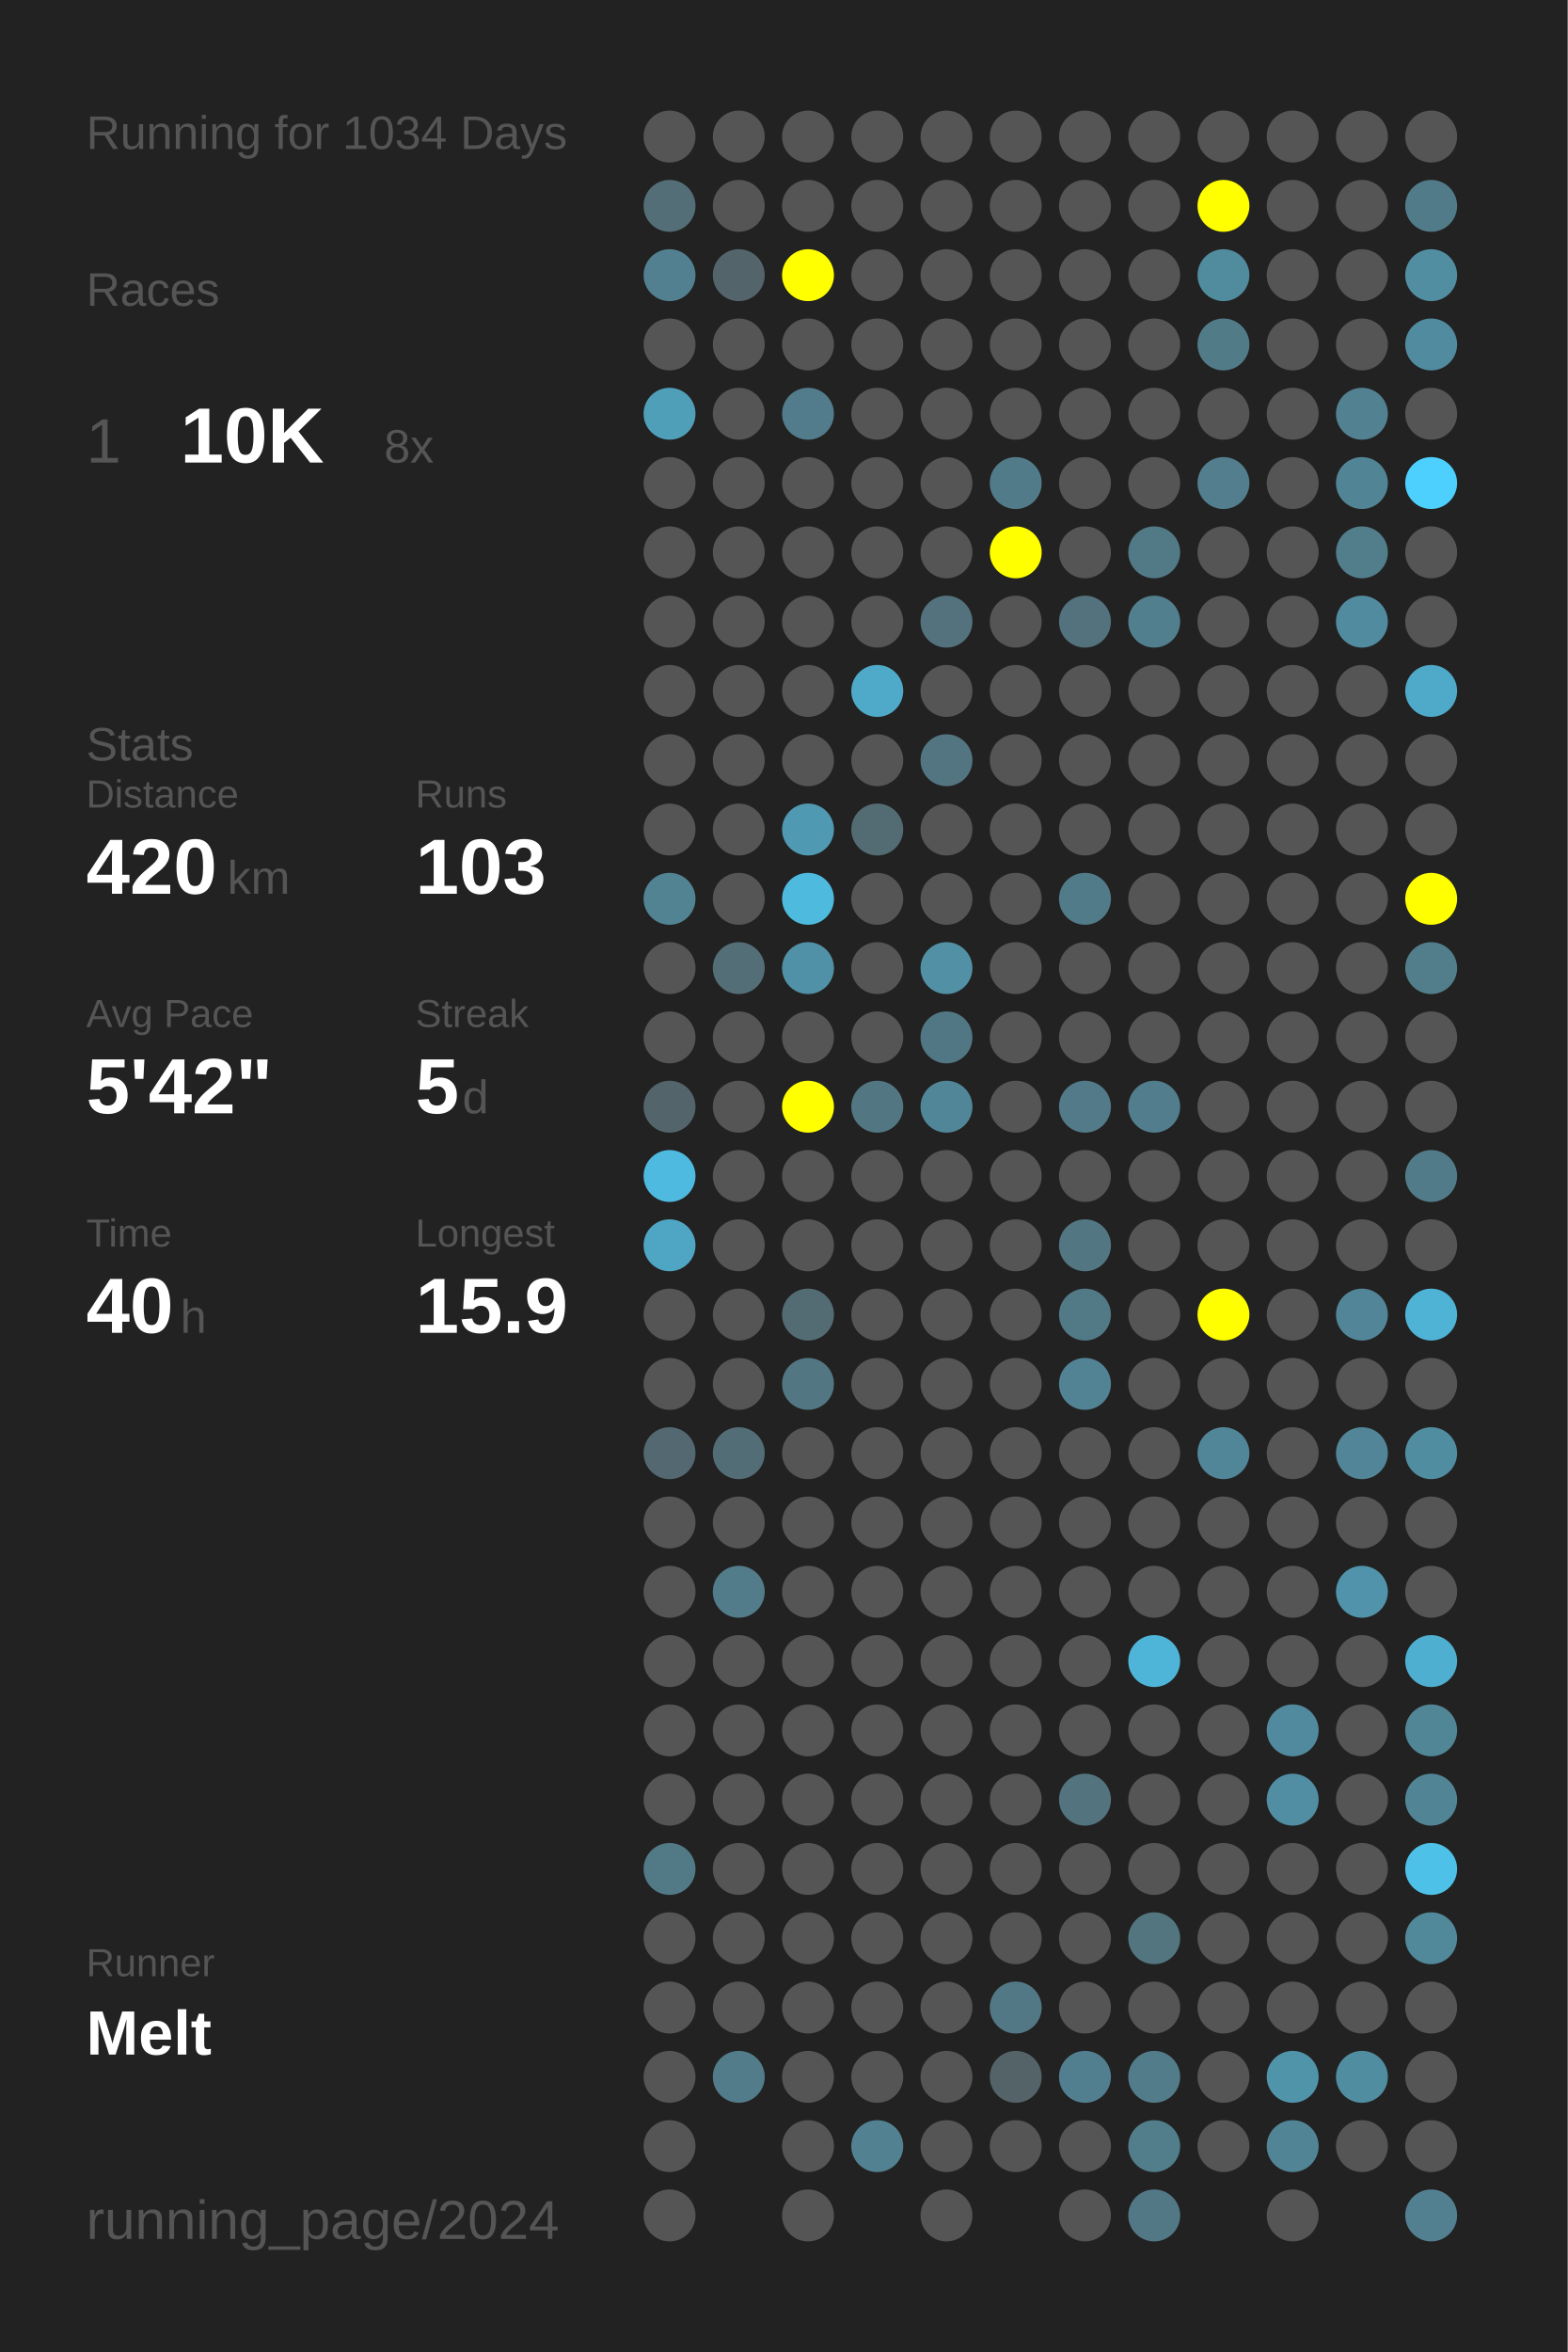
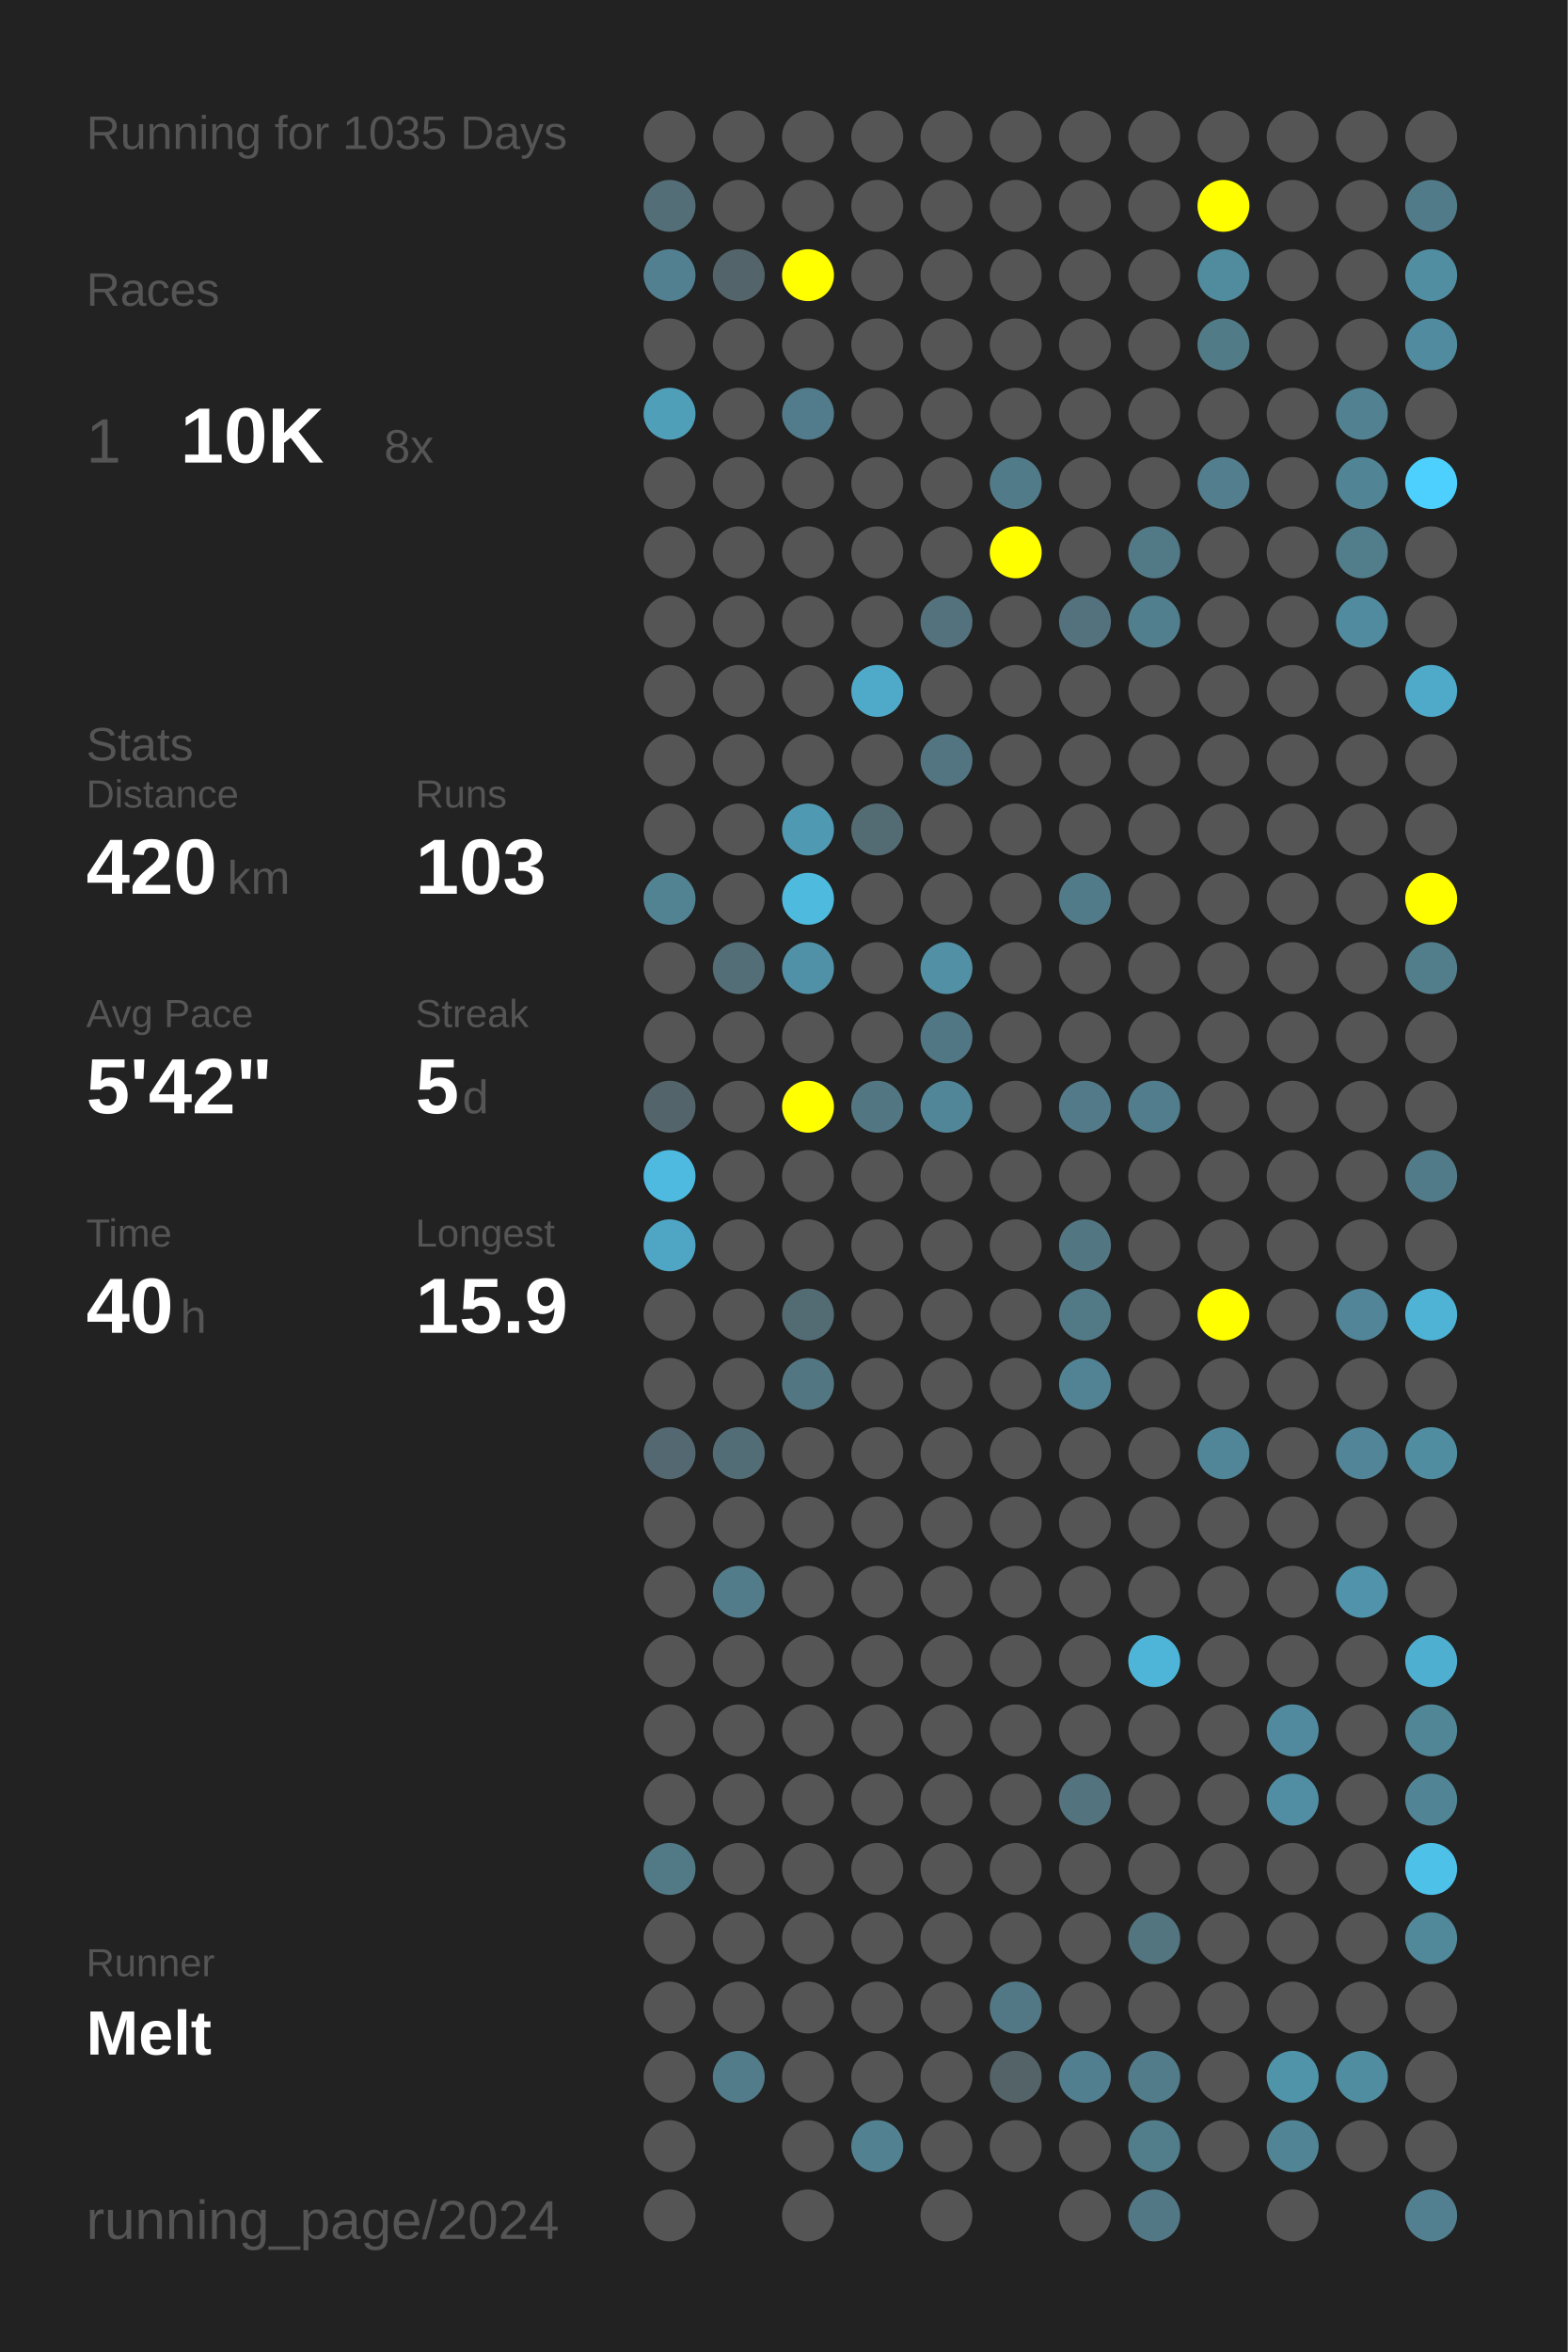
<svg xmlns="http://www.w3.org/2000/svg" baseProfile="full" height="300mm" version="1.1" viewBox="0,0,200,300" width="200mm">
  <defs />
  <rect fill="#222222" height="300" width="200" x="0" y="0" />
-   <text fill="#555555" style="font-size:6px; font-family:Arial;" x="11" y="19">Running for 1034 Days</text>
+   <text fill="#555555" style="font-size:6px; font-family:Arial;" x="11" y="19">Running for 1035 Days</text>
  <text fill="#555555" style="font-size:6px; font-family:Arial;" x="11" y="39">Races</text>
  <text fill="#555555" style="font-size:8px; font-family:Arial;" x="11" y="59">1</text>
  <text fill="#FFFFFF" style="font-size:10px; font-family:Arial; font-weight:bold;" x="23" y="59">10K</text>
  <text fill="#555555" style="font-size:6px; font-family:Arial;" x="49" y="59">8x</text>
  <text fill="#555555" style="font-size:6px; font-family:Arial;" x="11" y="97">Stats</text>
  <text fill="#555555" style="font-size:5px; font-family:Arial;" x="11" y="103">Distance</text>
  <text fill="#FFFFFF" style="font-size:10px; font-family:Arial; font-weight:bold;" x="11" y="114">420</text>
  <text fill="#555555" style="font-size:6px; font-family:Arial;" x="29" y="114">km</text>
  <text fill="#555555" style="font-size:5px; font-family:Arial;" x="53" y="103">Runs</text>
  <text fill="#FFFFFF" style="font-size:10px; font-family:Arial; font-weight:bold;" x="53" y="114">103</text>
  <text fill="#555555" style="font-size:5px; font-family:Arial;" x="11" y="131">Avg Pace</text>
  <text fill="#FFFFFF" style="font-size:10px; font-family:Arial; font-weight:bold;" x="11" y="142">5'42"</text>
  <text fill="#555555" style="font-size:5px; font-family:Arial;" x="53" y="131">Streak</text>
  <text fill="#FFFFFF" style="font-size:10px; font-family:Arial; font-weight:bold;" x="53" y="142">5</text>
  <text fill="#555555" style="font-size:6px; font-family:Arial;" x="59" y="142">d</text>
  <text fill="#555555" style="font-size:5px; font-family:Arial;" x="11" y="159">Time</text>
  <text fill="#FFFFFF" style="font-size:10px; font-family:Arial; font-weight:bold;" x="11" y="170">40</text>
  <text fill="#555555" style="font-size:6px; font-family:Arial;" x="23" y="170">h</text>
  <text fill="#555555" style="font-size:5px; font-family:Arial;" x="53" y="159">Longest</text>
  <text fill="#FFFFFF" style="font-size:10px; font-family:Arial; font-weight:bold;" x="53" y="170">15.9</text>
  <text fill="#555555" style="font-size:5px; font-family:Arial;" x="11" y="252.065">Runner</text>
  <text fill="#FFFFFF" style="font-size:8px; font-family:Arial; font-weight:bold;" x="11" y="262.065">Melt</text>
  <text fill="#555555" style="font-size:7px; font-family:Arial;" x="11" y="285.581">running_page/2024</text>
  <circle cx="85.417" cy="17.419" fill="#555555" r="3.312" />
  <circle cx="85.417" cy="26.258" fill="#536e77" r="3.312" />
  <circle cx="85.417" cy="35.097" fill="#528090" r="3.312" />
  <circle cx="85.417" cy="43.935" fill="#555555" r="3.312" />
  <circle cx="85.417" cy="52.774" fill="#509fb9" r="3.312" />
  <circle cx="85.417" cy="61.613" fill="#555555" r="3.312" />
  <circle cx="85.417" cy="70.452" fill="#555555" r="3.312" />
  <circle cx="85.417" cy="79.29" fill="#555555" r="3.312" />
  <circle cx="85.417" cy="88.129" fill="#555555" r="3.312" />
  <circle cx="85.417" cy="96.968" fill="#555555" r="3.312" />
  <circle cx="85.417" cy="105.806" fill="#555555" r="3.312" />
  <circle cx="85.417" cy="114.645" fill="#528393" r="3.312" />
  <circle cx="85.417" cy="123.484" fill="#555555" r="3.312" />
  <circle cx="85.417" cy="132.323" fill="#555555" r="3.312" />
  <circle cx="85.417" cy="141.161" fill="#53656b" r="3.312" />
  <circle cx="85.417" cy="150" fill="#4ebadf" r="3.312" />
  <circle cx="85.417" cy="158.839" fill="#4fa6c4" r="3.312" />
  <circle cx="85.417" cy="167.677" fill="#555555" r="3.312" />
  <circle cx="85.417" cy="176.516" fill="#555555" r="3.312" />
  <circle cx="85.417" cy="185.355" fill="#536870" r="3.312" />
  <circle cx="85.417" cy="194.194" fill="#555555" r="3.312" />
  <circle cx="85.417" cy="203.032" fill="#555555" r="3.312" />
  <circle cx="85.417" cy="211.871" fill="#555555" r="3.312" />
  <circle cx="85.417" cy="220.71" fill="#555555" r="3.312" />
  <circle cx="85.417" cy="229.548" fill="#555555" r="3.312" />
  <circle cx="85.417" cy="238.387" fill="#527986" r="3.312" />
  <circle cx="85.417" cy="247.226" fill="#555555" r="3.312" />
  <circle cx="85.417" cy="256.065" fill="#555555" r="3.312" />
  <circle cx="85.417" cy="264.903" fill="#555555" r="3.312" />
  <circle cx="85.417" cy="273.742" fill="#555555" r="3.312" />
  <circle cx="85.417" cy="282.581" fill="#555555" r="3.312" />
  <circle cx="94.25" cy="17.419" fill="#555555" r="3.312" />
  <circle cx="94.25" cy="26.258" fill="#555555" r="3.312" />
  <circle cx="94.25" cy="35.097" fill="#53656b" r="3.312" />
  <circle cx="94.25" cy="43.935" fill="#555555" r="3.312" />
  <circle cx="94.25" cy="52.774" fill="#555555" r="3.312" />
  <circle cx="94.25" cy="61.613" fill="#555555" r="3.312" />
  <circle cx="94.25" cy="70.452" fill="#555555" r="3.312" />
  <circle cx="94.25" cy="79.29" fill="#555555" r="3.312" />
  <circle cx="94.25" cy="88.129" fill="#555555" r="3.312" />
  <circle cx="94.25" cy="96.968" fill="#555555" r="3.312" />
  <circle cx="94.25" cy="105.806" fill="#555555" r="3.312" />
  <circle cx="94.25" cy="114.645" fill="#555555" r="3.312" />
  <circle cx="94.25" cy="123.484" fill="#536e77" r="3.312" />
  <circle cx="94.25" cy="132.323" fill="#555555" r="3.312" />
  <circle cx="94.25" cy="141.161" fill="#555555" r="3.312" />
  <circle cx="94.25" cy="150" fill="#555555" r="3.312" />
  <circle cx="94.25" cy="158.839" fill="#555555" r="3.312" />
  <circle cx="94.25" cy="167.677" fill="#555555" r="3.312" />
  <circle cx="94.25" cy="176.516" fill="#555555" r="3.312" />
  <circle cx="94.25" cy="185.355" fill="#536d76" r="3.312" />
  <circle cx="94.25" cy="194.194" fill="#555555" r="3.312" />
  <circle cx="94.25" cy="203.032" fill="#527c8a" r="3.312" />
  <circle cx="94.25" cy="211.871" fill="#555555" r="3.312" />
  <circle cx="94.25" cy="220.71" fill="#555555" r="3.312" />
  <circle cx="94.25" cy="229.548" fill="#555555" r="3.312" />
  <circle cx="94.25" cy="238.387" fill="#555555" r="3.312" />
  <circle cx="94.25" cy="247.226" fill="#555555" r="3.312" />
  <circle cx="94.25" cy="256.065" fill="#555555" r="3.312" />
  <circle cx="94.25" cy="264.903" fill="#527c8a" r="3.312" />
  <circle cx="103.083" cy="17.419" fill="#555555" r="3.312" />
  <circle cx="103.083" cy="26.258" fill="#555555" r="3.312" />
  <circle cx="103.083" cy="35.097" fill="#FFFF00" r="3.312" />
  <circle cx="103.083" cy="43.935" fill="#555555" r="3.312" />
  <circle cx="103.083" cy="52.774" fill="#527c8b" r="3.312" />
  <circle cx="103.083" cy="61.613" fill="#555555" r="3.312" />
  <circle cx="103.083" cy="70.452" fill="#555555" r="3.312" />
  <circle cx="103.083" cy="79.29" fill="#555555" r="3.312" />
  <circle cx="103.083" cy="88.129" fill="#555555" r="3.312" />
  <circle cx="103.083" cy="96.968" fill="#555555" r="3.312" />
  <circle cx="103.083" cy="105.806" fill="#5099b2" r="3.312" />
  <circle cx="103.083" cy="114.645" fill="#4ebade" r="3.312" />
  <circle cx="103.083" cy="123.484" fill="#5191a7" r="3.312" />
  <circle cx="103.083" cy="132.323" fill="#555555" r="3.312" />
  <circle cx="103.083" cy="141.161" fill="#FFFF00" r="3.312" />
  <circle cx="103.083" cy="150" fill="#555555" r="3.312" />
  <circle cx="103.083" cy="158.839" fill="#555555" r="3.312" />
  <circle cx="103.083" cy="167.677" fill="#536c74" r="3.312" />
  <circle cx="103.083" cy="176.516" fill="#527783" r="3.312" />
  <circle cx="103.083" cy="185.355" fill="#555555" r="3.312" />
  <circle cx="103.083" cy="194.194" fill="#555555" r="3.312" />
  <circle cx="103.083" cy="203.032" fill="#555555" r="3.312" />
  <circle cx="103.083" cy="211.871" fill="#555555" r="3.312" />
  <circle cx="103.083" cy="220.71" fill="#555555" r="3.312" />
  <circle cx="103.083" cy="229.548" fill="#555555" r="3.312" />
  <circle cx="103.083" cy="238.387" fill="#555555" r="3.312" />
  <circle cx="103.083" cy="247.226" fill="#555555" r="3.312" />
  <circle cx="103.083" cy="256.065" fill="#555555" r="3.312" />
  <circle cx="103.083" cy="264.903" fill="#555555" r="3.312" />
  <circle cx="103.083" cy="273.742" fill="#555555" r="3.312" />
  <circle cx="103.083" cy="282.581" fill="#555555" r="3.312" />
  <circle cx="111.917" cy="17.419" fill="#555555" r="3.312" />
  <circle cx="111.917" cy="26.258" fill="#555555" r="3.312" />
  <circle cx="111.917" cy="35.097" fill="#555555" r="3.312" />
  <circle cx="111.917" cy="43.935" fill="#555555" r="3.312" />
  <circle cx="111.917" cy="52.774" fill="#555555" r="3.312" />
  <circle cx="111.917" cy="61.613" fill="#555555" r="3.312" />
  <circle cx="111.917" cy="70.452" fill="#555555" r="3.312" />
  <circle cx="111.917" cy="79.29" fill="#555555" r="3.312" />
  <circle cx="111.917" cy="88.129" fill="#4faac9" r="3.312" />
  <circle cx="111.917" cy="96.968" fill="#555555" r="3.312" />
  <circle cx="111.917" cy="105.806" fill="#536b73" r="3.312" />
  <circle cx="111.917" cy="114.645" fill="#555555" r="3.312" />
  <circle cx="111.917" cy="123.484" fill="#555555" r="3.312" />
  <circle cx="111.917" cy="132.323" fill="#555555" r="3.312" />
  <circle cx="111.917" cy="141.161" fill="#527783" r="3.312" />
  <circle cx="111.917" cy="150" fill="#555555" r="3.312" />
  <circle cx="111.917" cy="158.839" fill="#555555" r="3.312" />
  <circle cx="111.917" cy="167.677" fill="#555555" r="3.312" />
  <circle cx="111.917" cy="176.516" fill="#555555" r="3.312" />
  <circle cx="111.917" cy="185.355" fill="#555555" r="3.312" />
  <circle cx="111.917" cy="194.194" fill="#555555" r="3.312" />
  <circle cx="111.917" cy="203.032" fill="#555555" r="3.312" />
  <circle cx="111.917" cy="211.871" fill="#555555" r="3.312" />
  <circle cx="111.917" cy="220.71" fill="#555555" r="3.312" />
  <circle cx="111.917" cy="229.548" fill="#555555" r="3.312" />
  <circle cx="111.917" cy="238.387" fill="#555555" r="3.312" />
  <circle cx="111.917" cy="247.226" fill="#555555" r="3.312" />
  <circle cx="111.917" cy="256.065" fill="#555555" r="3.312" />
  <circle cx="111.917" cy="264.903" fill="#555555" r="3.312" />
  <circle cx="111.917" cy="273.742" fill="#528292" r="3.312" />
  <circle cx="120.75" cy="17.419" fill="#555555" r="3.312" />
  <circle cx="120.75" cy="26.258" fill="#555555" r="3.312" />
  <circle cx="120.75" cy="35.097" fill="#555555" r="3.312" />
  <circle cx="120.75" cy="43.935" fill="#555555" r="3.312" />
  <circle cx="120.75" cy="52.774" fill="#555555" r="3.312" />
  <circle cx="120.75" cy="61.613" fill="#555555" r="3.312" />
  <circle cx="120.75" cy="70.452" fill="#555555" r="3.312" />
  <circle cx="120.75" cy="79.29" fill="#53727d" r="3.312" />
  <circle cx="120.75" cy="88.129" fill="#555555" r="3.312" />
  <circle cx="120.75" cy="96.968" fill="#527581" r="3.312" />
  <circle cx="120.75" cy="105.806" fill="#555555" r="3.312" />
  <circle cx="120.75" cy="114.645" fill="#555555" r="3.312" />
  <circle cx="120.75" cy="123.484" fill="#5190a5" r="3.312" />
  <circle cx="120.75" cy="132.323" fill="#527784" r="3.312" />
  <circle cx="120.75" cy="141.161" fill="#518698" r="3.312" />
  <circle cx="120.75" cy="150" fill="#555555" r="3.312" />
  <circle cx="120.75" cy="158.839" fill="#555555" r="3.312" />
  <circle cx="120.75" cy="167.677" fill="#555555" r="3.312" />
  <circle cx="120.75" cy="176.516" fill="#555555" r="3.312" />
  <circle cx="120.75" cy="185.355" fill="#555555" r="3.312" />
  <circle cx="120.75" cy="194.194" fill="#555555" r="3.312" />
  <circle cx="120.75" cy="203.032" fill="#555555" r="3.312" />
  <circle cx="120.75" cy="211.871" fill="#555555" r="3.312" />
  <circle cx="120.75" cy="220.71" fill="#555555" r="3.312" />
  <circle cx="120.75" cy="229.548" fill="#555555" r="3.312" />
  <circle cx="120.75" cy="238.387" fill="#555555" r="3.312" />
  <circle cx="120.75" cy="247.226" fill="#555555" r="3.312" />
  <circle cx="120.75" cy="256.065" fill="#555555" r="3.312" />
  <circle cx="120.75" cy="264.903" fill="#555555" r="3.312" />
  <circle cx="120.75" cy="273.742" fill="#555555" r="3.312" />
  <circle cx="120.75" cy="282.581" fill="#555555" r="3.312" />
  <circle cx="129.583" cy="17.419" fill="#555555" r="3.312" />
  <circle cx="129.583" cy="26.258" fill="#555555" r="3.312" />
  <circle cx="129.583" cy="35.097" fill="#555555" r="3.312" />
  <circle cx="129.583" cy="43.935" fill="#555555" r="3.312" />
  <circle cx="129.583" cy="52.774" fill="#555555" r="3.312" />
  <circle cx="129.583" cy="61.613" fill="#527b89" r="3.312" />
  <circle cx="129.583" cy="70.452" fill="#FFFF00" r="3.312" />
  <circle cx="129.583" cy="79.29" fill="#555555" r="3.312" />
  <circle cx="129.583" cy="88.129" fill="#555555" r="3.312" />
  <circle cx="129.583" cy="96.968" fill="#555555" r="3.312" />
  <circle cx="129.583" cy="105.806" fill="#555555" r="3.312" />
  <circle cx="129.583" cy="114.645" fill="#555555" r="3.312" />
  <circle cx="129.583" cy="123.484" fill="#555555" r="3.312" />
  <circle cx="129.583" cy="132.323" fill="#555555" r="3.312" />
  <circle cx="129.583" cy="141.161" fill="#555555" r="3.312" />
  <circle cx="129.583" cy="150" fill="#555555" r="3.312" />
  <circle cx="129.583" cy="158.839" fill="#555555" r="3.312" />
  <circle cx="129.583" cy="167.677" fill="#555555" r="3.312" />
  <circle cx="129.583" cy="176.516" fill="#555555" r="3.312" />
  <circle cx="129.583" cy="185.355" fill="#555555" r="3.312" />
  <circle cx="129.583" cy="194.194" fill="#555555" r="3.312" />
  <circle cx="129.583" cy="203.032" fill="#555555" r="3.312" />
  <circle cx="129.583" cy="211.871" fill="#555555" r="3.312" />
  <circle cx="129.583" cy="220.71" fill="#555555" r="3.312" />
  <circle cx="129.583" cy="229.548" fill="#555555" r="3.312" />
  <circle cx="129.583" cy="238.387" fill="#555555" r="3.312" />
  <circle cx="129.583" cy="247.226" fill="#555555" r="3.312" />
  <circle cx="129.583" cy="256.065" fill="#527885" r="3.312" />
  <circle cx="129.583" cy="264.903" fill="#546368" r="3.312" />
  <circle cx="129.583" cy="273.742" fill="#555555" r="3.312" />
  <circle cx="138.417" cy="17.419" fill="#555555" r="3.312" />
  <circle cx="138.417" cy="26.258" fill="#555555" r="3.312" />
  <circle cx="138.417" cy="35.097" fill="#555555" r="3.312" />
  <circle cx="138.417" cy="43.935" fill="#555555" r="3.312" />
  <circle cx="138.417" cy="52.774" fill="#555555" r="3.312" />
  <circle cx="138.417" cy="61.613" fill="#555555" r="3.312" />
  <circle cx="138.417" cy="70.452" fill="#555555" r="3.312" />
  <circle cx="138.417" cy="79.29" fill="#53727d" r="3.312" />
  <circle cx="138.417" cy="88.129" fill="#555555" r="3.312" />
  <circle cx="138.417" cy="96.968" fill="#555555" r="3.312" />
  <circle cx="138.417" cy="105.806" fill="#555555" r="3.312" />
  <circle cx="138.417" cy="114.645" fill="#527b89" r="3.312" />
  <circle cx="138.417" cy="123.484" fill="#555555" r="3.312" />
  <circle cx="138.417" cy="132.323" fill="#555555" r="3.312" />
  <circle cx="138.417" cy="141.161" fill="#527a88" r="3.312" />
  <circle cx="138.417" cy="150" fill="#555555" r="3.312" />
  <circle cx="138.417" cy="158.839" fill="#527783" r="3.312" />
  <circle cx="138.417" cy="167.677" fill="#527986" r="3.312" />
  <circle cx="138.417" cy="176.516" fill="#528394" r="3.312" />
  <circle cx="138.417" cy="185.355" fill="#555555" r="3.312" />
  <circle cx="138.417" cy="194.194" fill="#555555" r="3.312" />
  <circle cx="138.417" cy="203.032" fill="#555555" r="3.312" />
  <circle cx="138.417" cy="211.871" fill="#555555" r="3.312" />
  <circle cx="138.417" cy="220.71" fill="#555555" r="3.312" />
  <circle cx="138.417" cy="229.548" fill="#53737e" r="3.312" />
  <circle cx="138.417" cy="238.387" fill="#555555" r="3.312" />
  <circle cx="138.417" cy="247.226" fill="#555555" r="3.312" />
  <circle cx="138.417" cy="256.065" fill="#555555" r="3.312" />
  <circle cx="138.417" cy="264.903" fill="#527f8f" r="3.312" />
  <circle cx="138.417" cy="273.742" fill="#555555" r="3.312" />
  <circle cx="138.417" cy="282.581" fill="#555555" r="3.312" />
  <circle cx="147.25" cy="17.419" fill="#555555" r="3.312" />
  <circle cx="147.25" cy="26.258" fill="#555555" r="3.312" />
  <circle cx="147.25" cy="35.097" fill="#555555" r="3.312" />
  <circle cx="147.25" cy="43.935" fill="#555555" r="3.312" />
  <circle cx="147.25" cy="52.774" fill="#555555" r="3.312" />
  <circle cx="147.25" cy="61.613" fill="#555555" r="3.312" />
  <circle cx="147.25" cy="70.452" fill="#527986" r="3.312" />
  <circle cx="147.25" cy="79.29" fill="#527f8e" r="3.312" />
  <circle cx="147.25" cy="88.129" fill="#555555" r="3.312" />
  <circle cx="147.25" cy="96.968" fill="#555555" r="3.312" />
  <circle cx="147.25" cy="105.806" fill="#555555" r="3.312" />
  <circle cx="147.25" cy="114.645" fill="#555555" r="3.312" />
  <circle cx="147.25" cy="123.484" fill="#555555" r="3.312" />
  <circle cx="147.25" cy="132.323" fill="#555555" r="3.312" />
  <circle cx="147.25" cy="141.161" fill="#527d8c" r="3.312" />
  <circle cx="147.25" cy="150" fill="#555555" r="3.312" />
  <circle cx="147.25" cy="158.839" fill="#555555" r="3.312" />
  <circle cx="147.25" cy="167.677" fill="#555555" r="3.312" />
  <circle cx="147.25" cy="176.516" fill="#555555" r="3.312" />
  <circle cx="147.25" cy="185.355" fill="#555555" r="3.312" />
  <circle cx="147.25" cy="194.194" fill="#555555" r="3.312" />
  <circle cx="147.25" cy="203.032" fill="#555555" r="3.312" />
  <circle cx="147.25" cy="211.871" fill="#4eb5d8" r="3.312" />
  <circle cx="147.25" cy="220.71" fill="#555555" r="3.312" />
  <circle cx="147.25" cy="229.548" fill="#555555" r="3.312" />
  <circle cx="147.25" cy="238.387" fill="#555555" r="3.312" />
  <circle cx="147.25" cy="247.226" fill="#527580" r="3.312" />
  <circle cx="147.25" cy="256.065" fill="#555555" r="3.312" />
  <circle cx="147.25" cy="264.903" fill="#527c8a" r="3.312" />
  <circle cx="147.25" cy="273.742" fill="#527d8b" r="3.312" />
  <circle cx="147.25" cy="282.581" fill="#527885" r="3.312" />
  <circle cx="156.083" cy="17.419" fill="#555555" r="3.312" />
  <circle cx="156.083" cy="26.258" fill="#FFFF00" r="3.312" />
  <circle cx="156.083" cy="35.097" fill="#518b9e" r="3.312" />
  <circle cx="156.083" cy="43.935" fill="#527b88" r="3.312" />
  <circle cx="156.083" cy="52.774" fill="#555555" r="3.312" />
  <circle cx="156.083" cy="61.613" fill="#527e8d" r="3.312" />
  <circle cx="156.083" cy="70.452" fill="#555555" r="3.312" />
  <circle cx="156.083" cy="79.29" fill="#555555" r="3.312" />
  <circle cx="156.083" cy="88.129" fill="#555555" r="3.312" />
  <circle cx="156.083" cy="96.968" fill="#555555" r="3.312" />
  <circle cx="156.083" cy="105.806" fill="#555555" r="3.312" />
  <circle cx="156.083" cy="114.645" fill="#555555" r="3.312" />
  <circle cx="156.083" cy="123.484" fill="#555555" r="3.312" />
  <circle cx="156.083" cy="132.323" fill="#555555" r="3.312" />
  <circle cx="156.083" cy="141.161" fill="#555555" r="3.312" />
  <circle cx="156.083" cy="150" fill="#555555" r="3.312" />
  <circle cx="156.083" cy="158.839" fill="#555555" r="3.312" />
  <circle cx="156.083" cy="167.677" fill="#FFFF00" r="3.312" />
  <circle cx="156.083" cy="176.516" fill="#555555" r="3.312" />
  <circle cx="156.083" cy="185.355" fill="#518698" r="3.312" />
  <circle cx="156.083" cy="194.194" fill="#555555" r="3.312" />
  <circle cx="156.083" cy="203.032" fill="#555555" r="3.312" />
  <circle cx="156.083" cy="211.871" fill="#555555" r="3.312" />
  <circle cx="156.083" cy="220.71" fill="#555555" r="3.312" />
  <circle cx="156.083" cy="229.548" fill="#555555" r="3.312" />
  <circle cx="156.083" cy="238.387" fill="#555555" r="3.312" />
  <circle cx="156.083" cy="247.226" fill="#555555" r="3.312" />
  <circle cx="156.083" cy="256.065" fill="#555555" r="3.312" />
  <circle cx="156.083" cy="264.903" fill="#555555" r="3.312" />
  <circle cx="156.083" cy="273.742" fill="#555555" r="3.312" />
  <circle cx="164.917" cy="17.419" fill="#555555" r="3.312" />
  <circle cx="164.917" cy="26.258" fill="#555555" r="3.312" />
  <circle cx="164.917" cy="35.097" fill="#555555" r="3.312" />
  <circle cx="164.917" cy="43.935" fill="#555555" r="3.312" />
  <circle cx="164.917" cy="52.774" fill="#555555" r="3.312" />
  <circle cx="164.917" cy="61.613" fill="#555555" r="3.312" />
  <circle cx="164.917" cy="70.452" fill="#555555" r="3.312" />
  <circle cx="164.917" cy="79.29" fill="#555555" r="3.312" />
  <circle cx="164.917" cy="88.129" fill="#555555" r="3.312" />
  <circle cx="164.917" cy="96.968" fill="#555555" r="3.312" />
  <circle cx="164.917" cy="105.806" fill="#555555" r="3.312" />
  <circle cx="164.917" cy="114.645" fill="#555555" r="3.312" />
  <circle cx="164.917" cy="123.484" fill="#555555" r="3.312" />
  <circle cx="164.917" cy="132.323" fill="#555555" r="3.312" />
  <circle cx="164.917" cy="141.161" fill="#555555" r="3.312" />
  <circle cx="164.917" cy="150" fill="#555555" r="3.312" />
  <circle cx="164.917" cy="158.839" fill="#555555" r="3.312" />
  <circle cx="164.917" cy="167.677" fill="#555555" r="3.312" />
  <circle cx="164.917" cy="176.516" fill="#555555" r="3.312" />
  <circle cx="164.917" cy="185.355" fill="#555555" r="3.312" />
  <circle cx="164.917" cy="194.194" fill="#555555" r="3.312" />
  <circle cx="164.917" cy="203.032" fill="#555555" r="3.312" />
  <circle cx="164.917" cy="211.871" fill="#555555" r="3.312" />
  <circle cx="164.917" cy="220.71" fill="#518a9e" r="3.312" />
  <circle cx="164.917" cy="229.548" fill="#518ea3" r="3.312" />
  <circle cx="164.917" cy="238.387" fill="#555555" r="3.312" />
  <circle cx="164.917" cy="247.226" fill="#555555" r="3.312" />
  <circle cx="164.917" cy="256.065" fill="#555555" r="3.312" />
  <circle cx="164.917" cy="264.903" fill="#5094aa" r="3.312" />
  <circle cx="164.917" cy="273.742" fill="#518596" r="3.312" />
  <circle cx="164.917" cy="282.581" fill="#555555" r="3.312" />
  <circle cx="173.75" cy="17.419" fill="#555555" r="3.312" />
  <circle cx="173.75" cy="26.258" fill="#555555" r="3.312" />
  <circle cx="173.75" cy="35.097" fill="#555555" r="3.312" />
  <circle cx="173.75" cy="43.935" fill="#555555" r="3.312" />
  <circle cx="173.75" cy="52.774" fill="#528191" r="3.312" />
  <circle cx="173.75" cy="61.613" fill="#518596" r="3.312" />
  <circle cx="173.75" cy="70.452" fill="#527d8b" r="3.312" />
  <circle cx="173.75" cy="79.29" fill="#518b9f" r="3.312" />
  <circle cx="173.75" cy="88.129" fill="#555555" r="3.312" />
  <circle cx="173.75" cy="96.968" fill="#555555" r="3.312" />
  <circle cx="173.75" cy="105.806" fill="#555555" r="3.312" />
  <circle cx="173.75" cy="114.645" fill="#555555" r="3.312" />
  <circle cx="173.75" cy="123.484" fill="#555555" r="3.312" />
  <circle cx="173.75" cy="132.323" fill="#555555" r="3.312" />
  <circle cx="173.75" cy="141.161" fill="#555555" r="3.312" />
  <circle cx="173.75" cy="150" fill="#555555" r="3.312" />
  <circle cx="173.75" cy="158.839" fill="#555555" r="3.312" />
  <circle cx="173.75" cy="167.677" fill="#518597" r="3.312" />
  <circle cx="173.75" cy="176.516" fill="#555555" r="3.312" />
  <circle cx="173.75" cy="185.355" fill="#518597" r="3.312" />
  <circle cx="173.75" cy="194.194" fill="#555555" r="3.312" />
  <circle cx="173.75" cy="203.032" fill="#5093aa" r="3.312" />
  <circle cx="173.75" cy="211.871" fill="#555555" r="3.312" />
  <circle cx="173.75" cy="220.71" fill="#555555" r="3.312" />
  <circle cx="173.75" cy="229.548" fill="#555555" r="3.312" />
  <circle cx="173.75" cy="238.387" fill="#555555" r="3.312" />
  <circle cx="173.75" cy="247.226" fill="#555555" r="3.312" />
  <circle cx="173.75" cy="256.065" fill="#555555" r="3.312" />
  <circle cx="173.75" cy="264.903" fill="#518da1" r="3.312" />
  <circle cx="173.75" cy="273.742" fill="#555555" r="3.312" />
  <circle cx="182.583" cy="17.419" fill="#555555" r="3.312" />
  <circle cx="182.583" cy="26.258" fill="#527b89" r="3.312" />
  <circle cx="182.583" cy="35.097" fill="#518ea2" r="3.312" />
  <circle cx="182.583" cy="43.935" fill="#518b9f" r="3.312" />
  <circle cx="182.583" cy="52.774" fill="#555555" r="3.312" />
  <circle cx="182.583" cy="61.613" fill="#4dd0fd" r="3.312" />
  <circle cx="182.583" cy="70.452" fill="#555555" r="3.312" />
  <circle cx="182.583" cy="79.29" fill="#555555" r="3.312" />
  <circle cx="182.583" cy="88.129" fill="#4fa9c8" r="3.312" />
  <circle cx="182.583" cy="96.968" fill="#555555" r="3.312" />
  <circle cx="182.583" cy="105.806" fill="#555555" r="3.312" />
  <circle cx="182.583" cy="114.645" fill="#FFFF00" r="3.312" />
  <circle cx="182.583" cy="123.484" fill="#527d8b" r="3.312" />
  <circle cx="182.583" cy="132.323" fill="#555555" r="3.312" />
  <circle cx="182.583" cy="141.161" fill="#555555" r="3.312" />
  <circle cx="182.583" cy="150" fill="#527b89" r="3.312" />
  <circle cx="182.583" cy="158.839" fill="#555555" r="3.312" />
  <circle cx="182.583" cy="167.677" fill="#4eb3d5" r="3.312" />
  <circle cx="182.583" cy="176.516" fill="#555555" r="3.312" />
  <circle cx="182.583" cy="185.355" fill="#518da1" r="3.312" />
  <circle cx="182.583" cy="194.194" fill="#555555" r="3.312" />
  <circle cx="182.583" cy="203.032" fill="#555555" r="3.312" />
  <circle cx="182.583" cy="211.871" fill="#4fafd0" r="3.312" />
  <circle cx="182.583" cy="220.71" fill="#518697" r="3.312" />
  <circle cx="182.583" cy="229.548" fill="#518596" r="3.312" />
  <circle cx="182.583" cy="238.387" fill="#4ec1e8" r="3.312" />
  <circle cx="182.583" cy="247.226" fill="#51889a" r="3.312" />
  <circle cx="182.583" cy="256.065" fill="#555555" r="3.312" />
  <circle cx="182.583" cy="264.903" fill="#555555" r="3.312" />
  <circle cx="182.583" cy="273.742" fill="#555555" r="3.312" />
  <circle cx="182.583" cy="282.581" fill="#528090" r="3.312" />
</svg>
